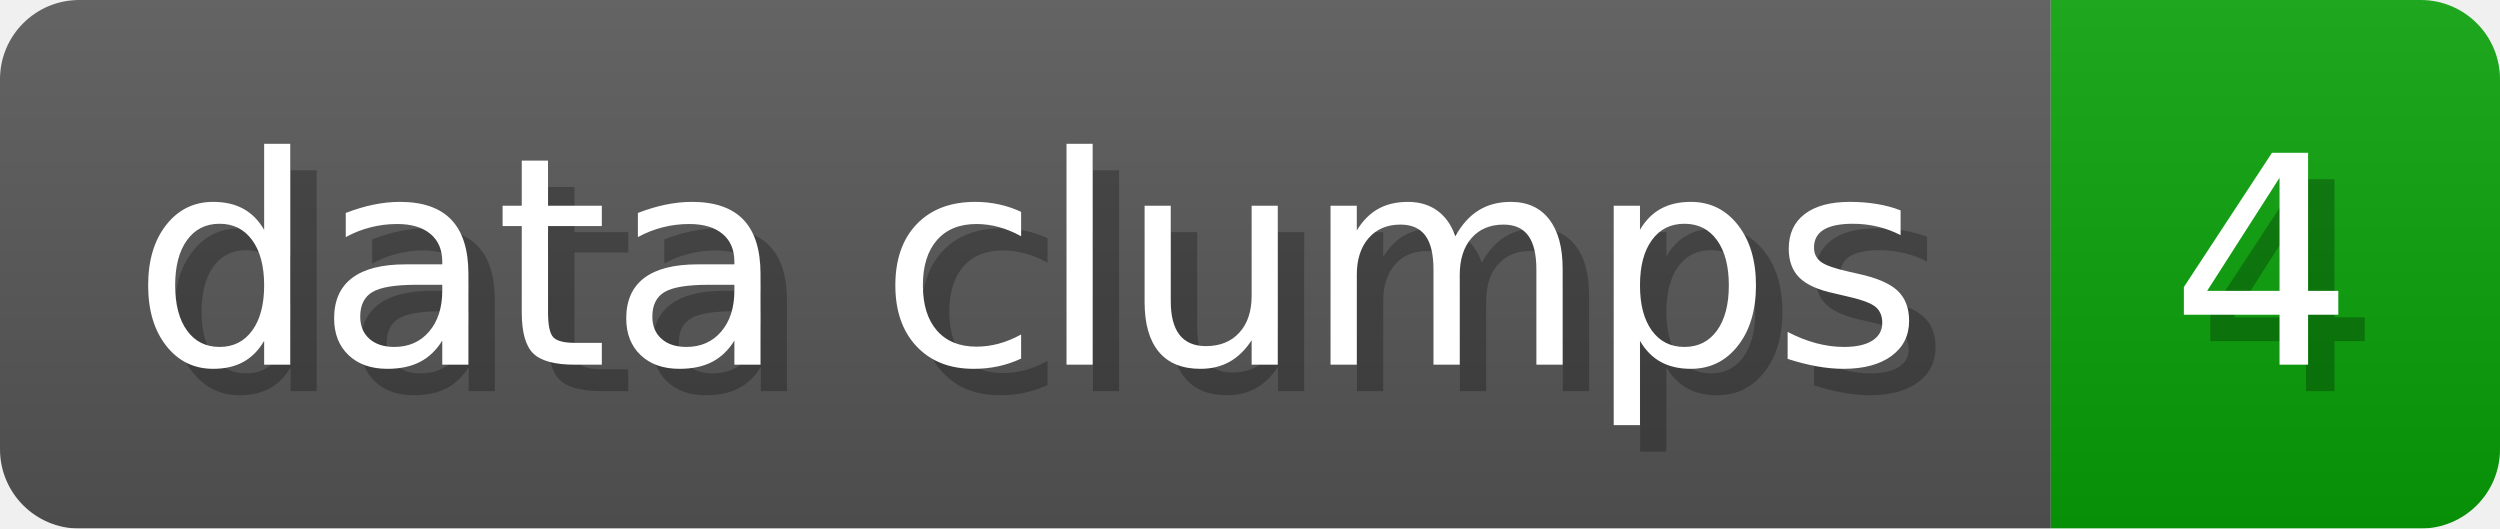
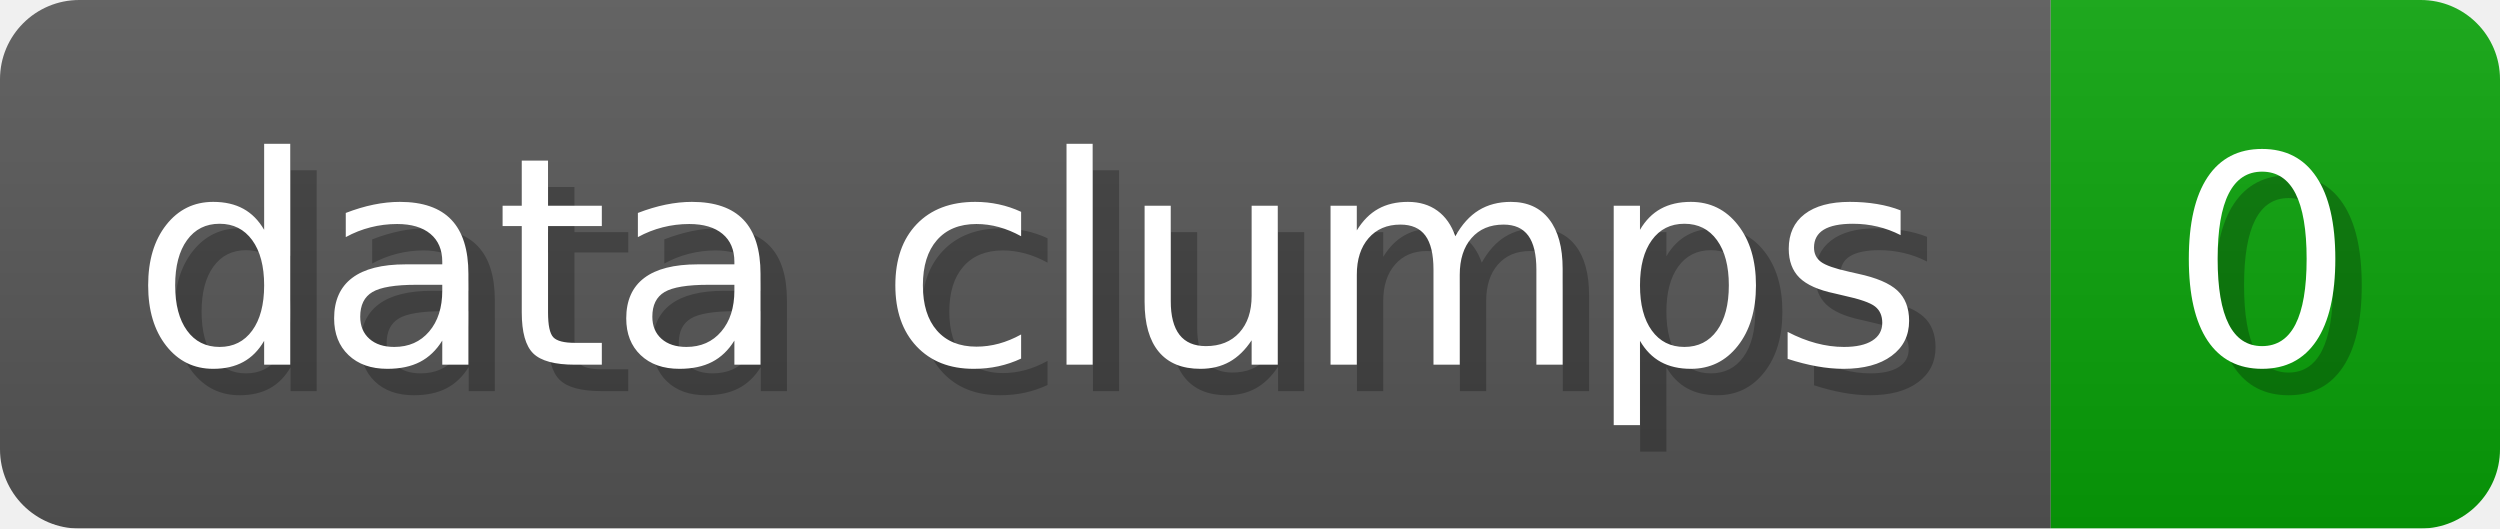
- <svg xmlns="http://www.w3.org/2000/svg" width="94.6" height="20" viewBox="0 0 946 200" role="img" aria-label="data clumps: 4">
+ <svg xmlns="http://www.w3.org/2000/svg" width="94.6" height="20" viewBox="0 0 946 200" role="img" aria-label="data clumps: 0">
  <linearGradient id="a" x2="0" y2="100%">
    <stop offset="0" stop-opacity=".1" stop-color="#EEE" />
    <stop offset="1" stop-opacity=".1" />
  </linearGradient>
  <mask id="m">
    <rect width="946" height="200" rx="30" fill="#FFF" />
  </mask>
  <g mask="url(#m)">
    <rect width="776" height="200" fill="#555" />
    <rect width="170" height="200" fill="#08A008" x="776" />
    <rect width="946" height="200" fill="url(#a)" />
  </g>
  <g aria-hidden="true" fill="#fff" text-anchor="start" font-family="Verdana,DejaVu Sans,sans-serif" font-size="110">
    <text x="60" y="148" textLength="676" fill="#000" opacity="0.25">data clumps</text>
    <text x="50" y="138" textLength="676">data clumps</text>
-     <text x="831" y="148" textLength="70" fill="#000" opacity="0.25">4</text>
-     <text x="821" y="138" textLength="70">4</text>
+     <text x="831" y="148" textLength="70" fill="#000" opacity="0.25">0</text>
+     <text x="821" y="138" textLength="70">0</text>
  </g>
</svg>
